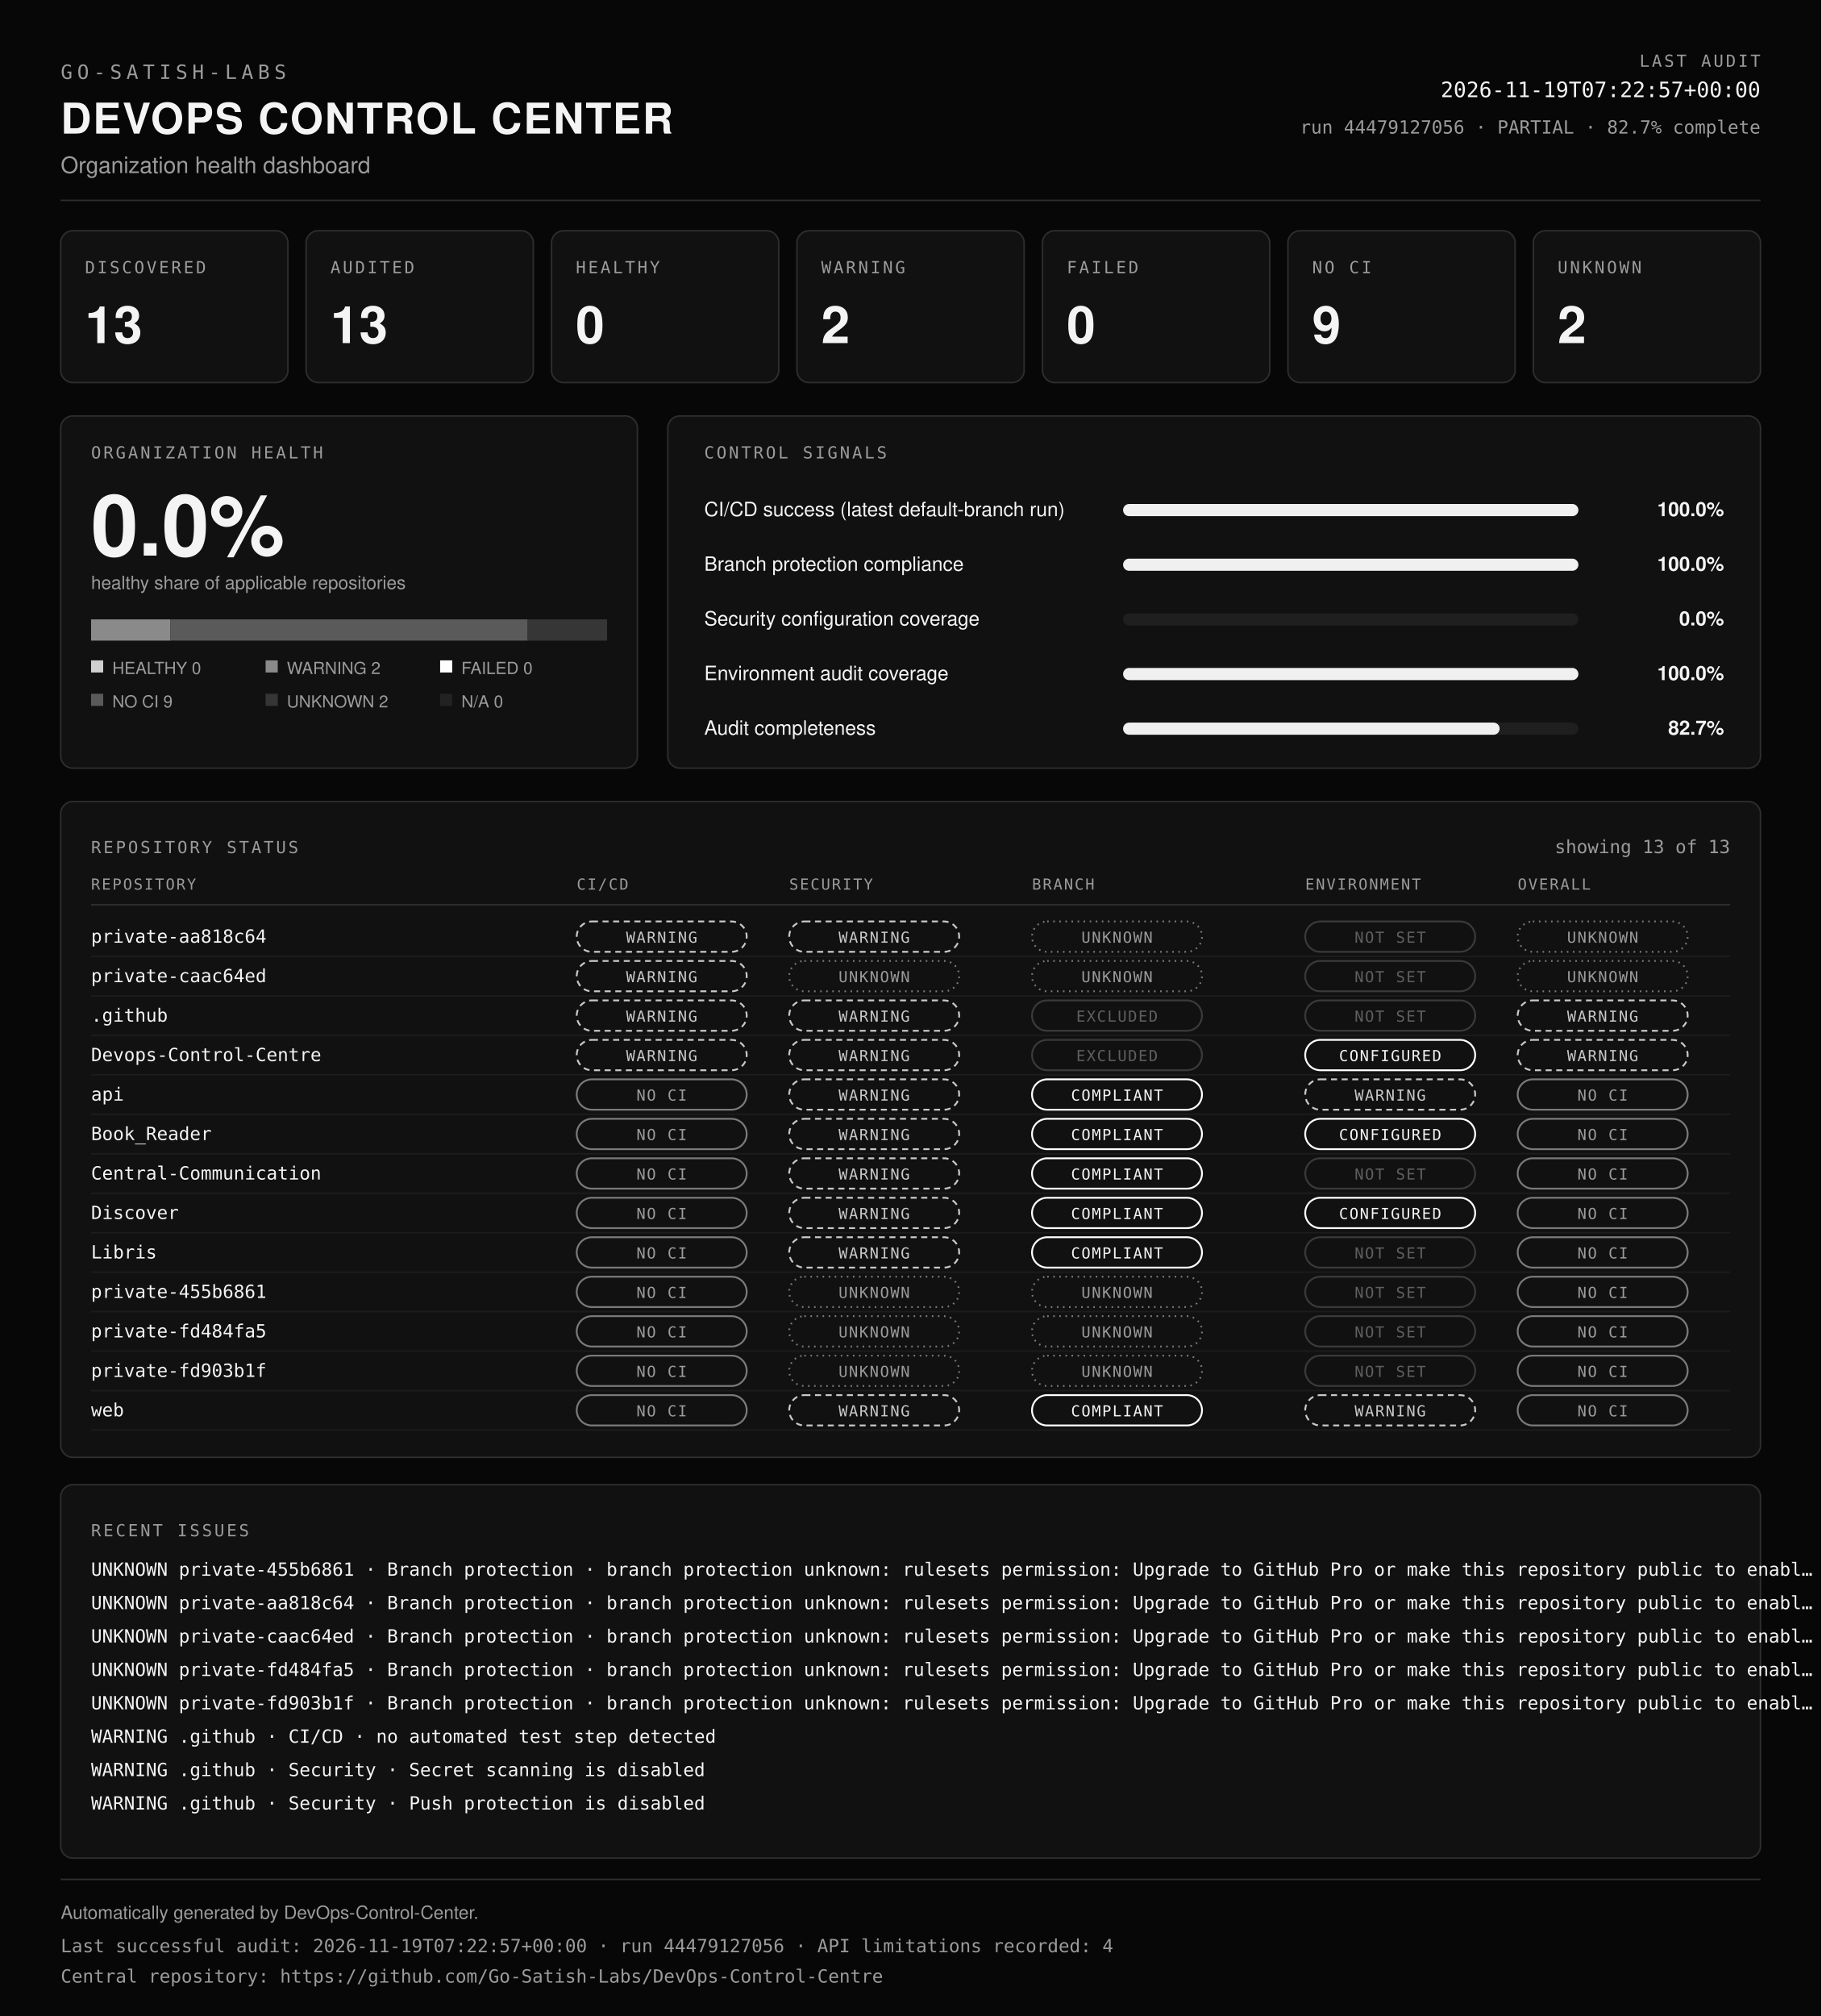
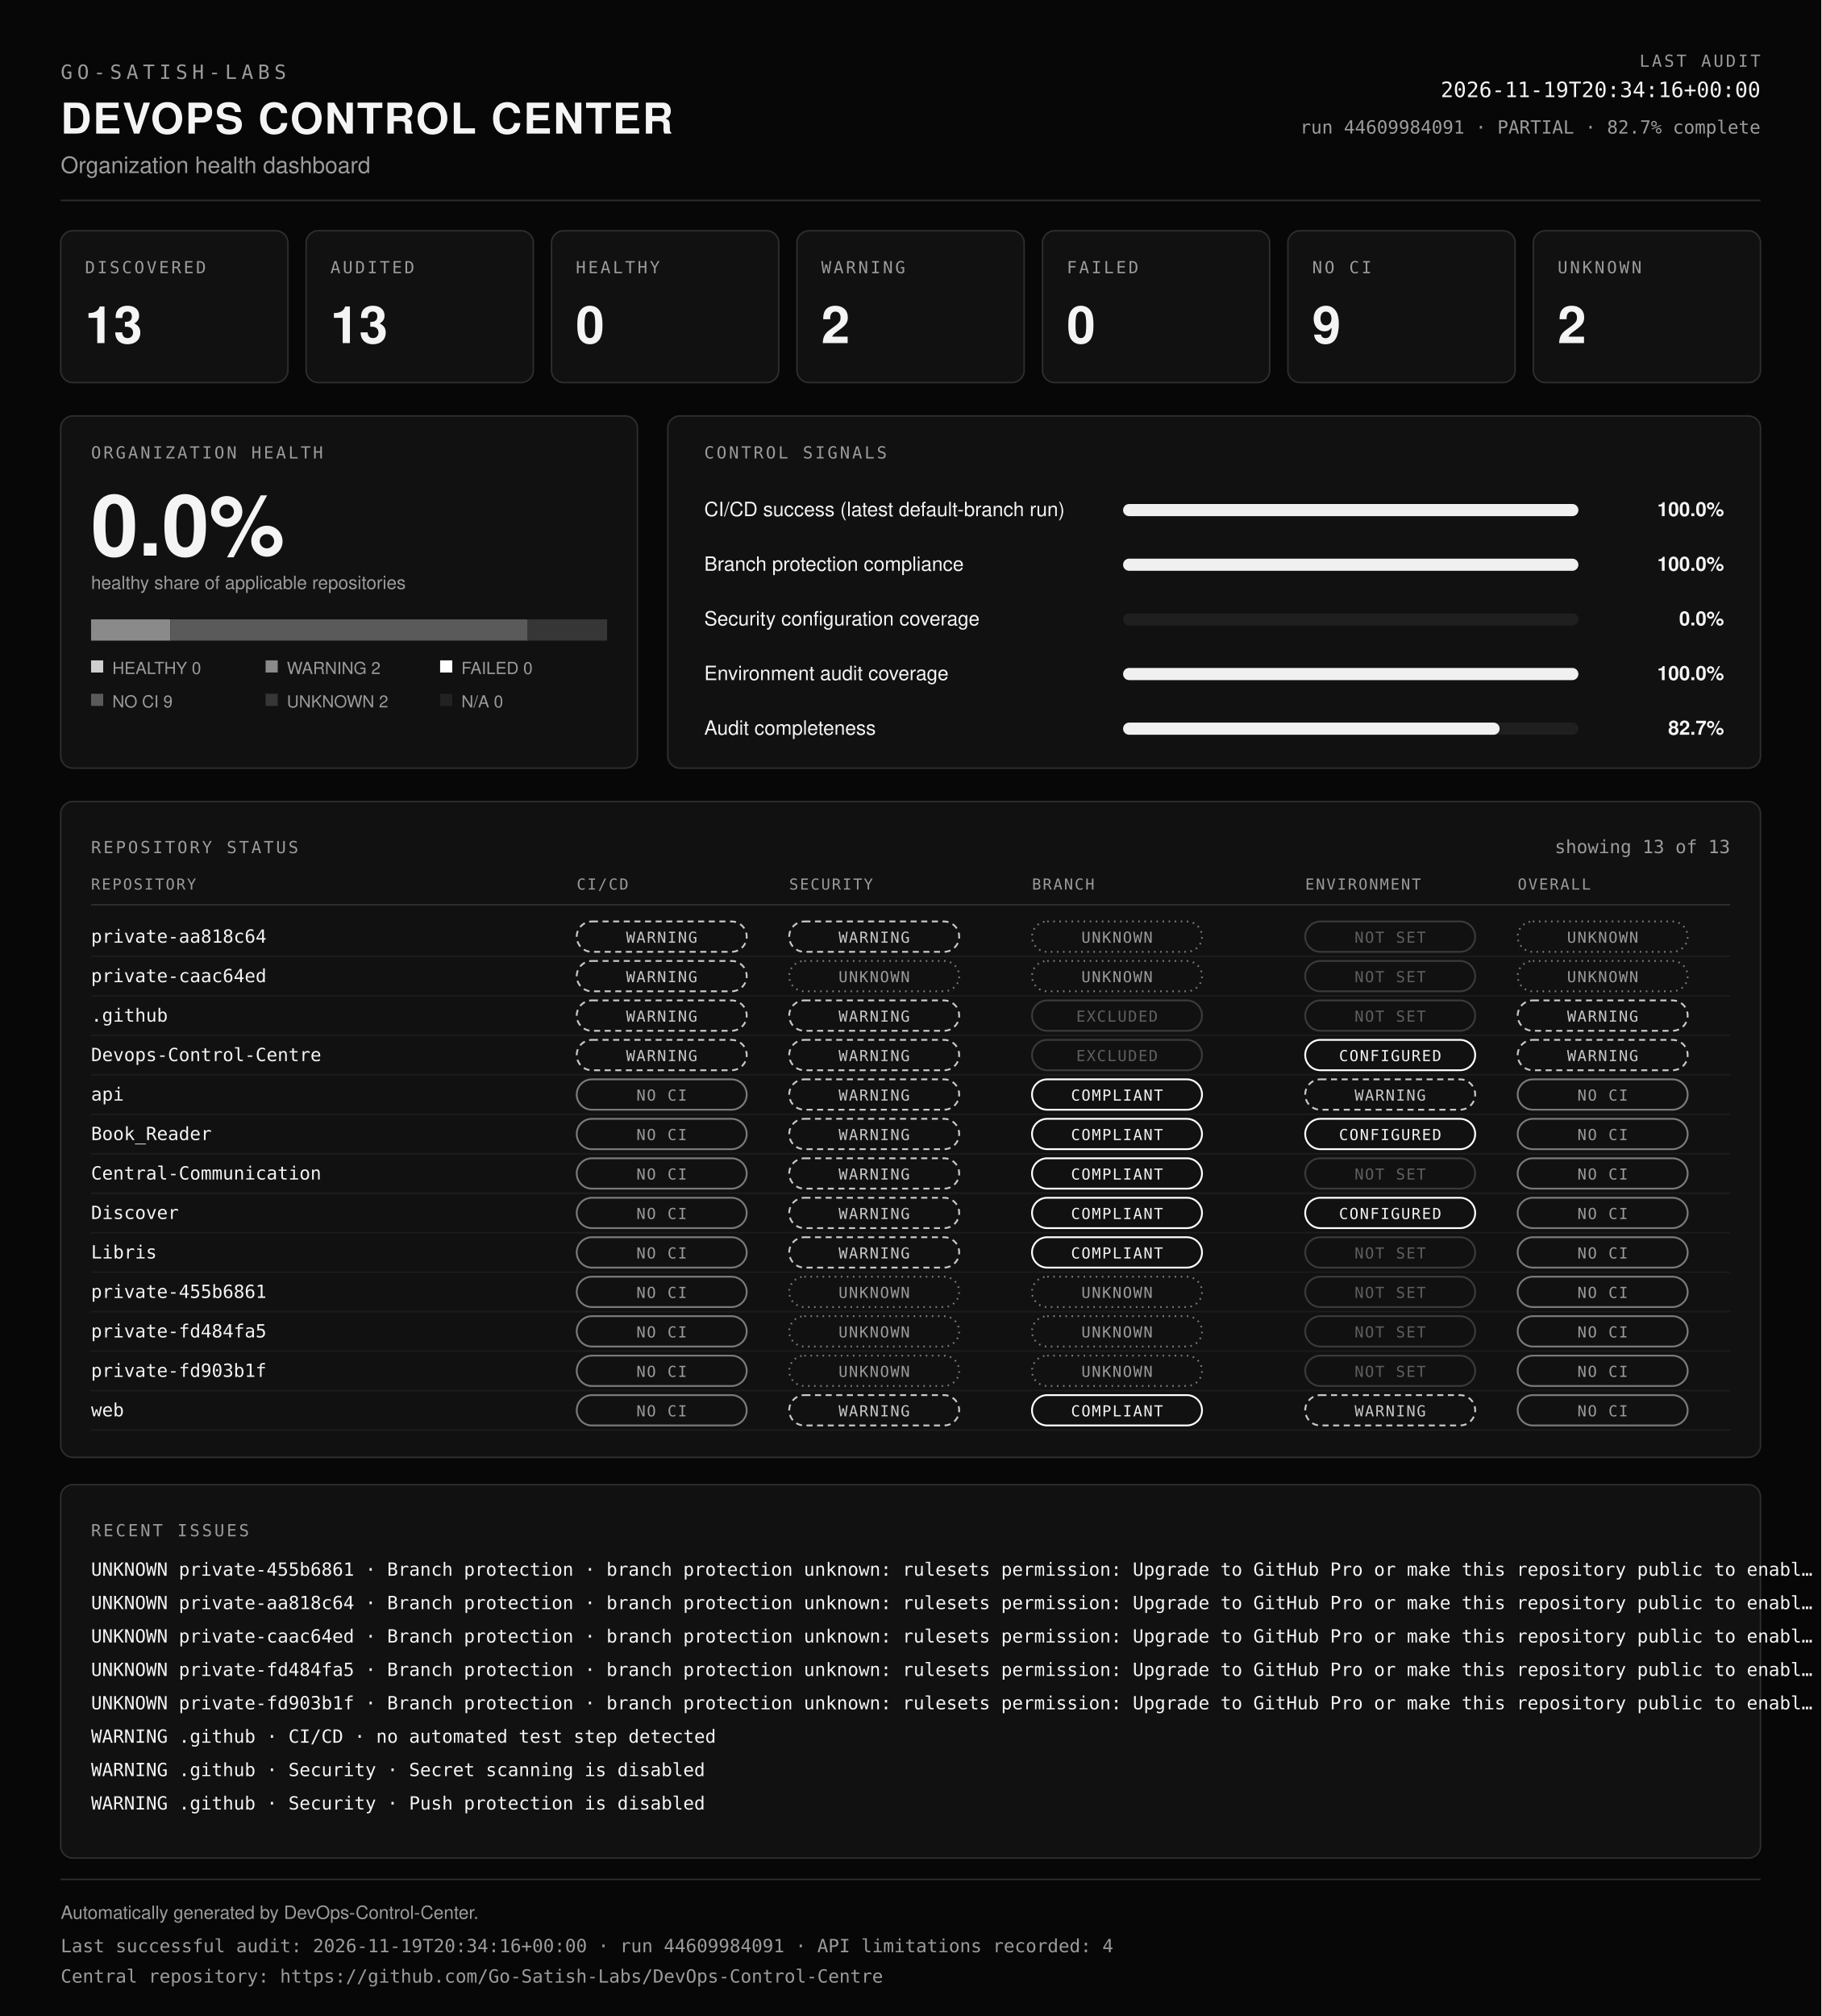
<svg xmlns="http://www.w3.org/2000/svg" viewBox="0 0 1200 1328" width="100%" role="img" aria-labelledby="dcc-title dcc-desc" preserveAspectRatio="xMidYMid meet">
  <rect x="0" y="0" width="1200" height="1328" fill="#070707" />
  <text x="40" y="52" font-family="ui-monospace, SFMono-Regular, Menlo, Consolas, monospace" font-size="13" font-weight="400" fill="#9b9b9b" text-anchor="start" letter-spacing="3">GO-SATISH-LABS</text>
  <text x="40" y="88" font-family="Helvetica, Arial, sans-serif" font-size="28" font-weight="700" fill="#f4f4f4" text-anchor="start" letter-spacing="1">DEVOPS CONTROL CENTER</text>
  <text x="40" y="114" font-family="Helvetica, Arial, sans-serif" font-size="15" font-weight="400" fill="#9b9b9b" text-anchor="start">Organization health dashboard</text>
  <text x="1160" y="44" font-family="ui-monospace, SFMono-Regular, Menlo, Consolas, monospace" font-size="11" font-weight="400" fill="#9b9b9b" text-anchor="end" letter-spacing="1.5">LAST AUDIT</text>
-   <text x="1160" y="64" font-family="ui-monospace, SFMono-Regular, Menlo, Consolas, monospace" font-size="14" font-weight="400" fill="#f4f4f4" text-anchor="end">2026-11-19T07:22:57+00:00</text>
-   <text x="1160" y="88" font-family="ui-monospace, SFMono-Regular, Menlo, Consolas, monospace" font-size="12" font-weight="400" fill="#9b9b9b" text-anchor="end">run 44479127056 · PARTIAL · 82.7% complete</text>
+   <text x="1160" y="64" font-family="ui-monospace, SFMono-Regular, Menlo, Consolas, monospace" font-size="14" font-weight="400" fill="#f4f4f4" text-anchor="end">2026-11-19T20:34:16+00:00</text>
+   <text x="1160" y="88" font-family="ui-monospace, SFMono-Regular, Menlo, Consolas, monospace" font-size="12" font-weight="400" fill="#9b9b9b" text-anchor="end">run 44609984091 · PARTIAL · 82.7% complete</text>
  <line x1="40" y1="132" x2="1160" y2="132" stroke="#2e2e2e" />
  <rect x="40" y="152" width="149.7" height="100" rx="8" fill="#111111" stroke="#2e2e2e" />
  <text x="56" y="180" font-family="ui-monospace, SFMono-Regular, Menlo, Consolas, monospace" font-size="11" font-weight="400" fill="#9b9b9b" text-anchor="start" letter-spacing="1.5">DISCOVERED</text>
  <text x="56" y="226" font-family="Helvetica, Arial, sans-serif" font-size="34" font-weight="700" fill="#f4f4f4" text-anchor="start">13</text>
  <rect x="201.7" y="152" width="149.7" height="100" rx="8" fill="#111111" stroke="#2e2e2e" />
  <text x="217.7" y="180" font-family="ui-monospace, SFMono-Regular, Menlo, Consolas, monospace" font-size="11" font-weight="400" fill="#9b9b9b" text-anchor="start" letter-spacing="1.5">AUDITED</text>
  <text x="217.7" y="226" font-family="Helvetica, Arial, sans-serif" font-size="34" font-weight="700" fill="#f4f4f4" text-anchor="start">13</text>
  <rect x="363.4" y="152" width="149.7" height="100" rx="8" fill="#111111" stroke="#2e2e2e" />
  <text x="379.4" y="180" font-family="ui-monospace, SFMono-Regular, Menlo, Consolas, monospace" font-size="11" font-weight="400" fill="#9b9b9b" text-anchor="start" letter-spacing="1.5">HEALTHY</text>
  <text x="379.4" y="226" font-family="Helvetica, Arial, sans-serif" font-size="34" font-weight="700" fill="#f4f4f4" text-anchor="start">0</text>
  <rect x="525.1" y="152" width="149.7" height="100" rx="8" fill="#111111" stroke="#2e2e2e" />
  <text x="541.1" y="180" font-family="ui-monospace, SFMono-Regular, Menlo, Consolas, monospace" font-size="11" font-weight="400" fill="#9b9b9b" text-anchor="start" letter-spacing="1.5">WARNING</text>
  <text x="541.1" y="226" font-family="Helvetica, Arial, sans-serif" font-size="34" font-weight="700" fill="#f4f4f4" text-anchor="start">2</text>
  <rect x="686.9" y="152" width="149.7" height="100" rx="8" fill="#111111" stroke="#2e2e2e" />
  <text x="702.9" y="180" font-family="ui-monospace, SFMono-Regular, Menlo, Consolas, monospace" font-size="11" font-weight="400" fill="#9b9b9b" text-anchor="start" letter-spacing="1.5">FAILED</text>
  <text x="702.9" y="226" font-family="Helvetica, Arial, sans-serif" font-size="34" font-weight="700" fill="#f4f4f4" text-anchor="start">0</text>
  <rect x="848.6" y="152" width="149.7" height="100" rx="8" fill="#111111" stroke="#2e2e2e" />
  <text x="864.6" y="180" font-family="ui-monospace, SFMono-Regular, Menlo, Consolas, monospace" font-size="11" font-weight="400" fill="#9b9b9b" text-anchor="start" letter-spacing="1.5">NO CI</text>
  <text x="864.6" y="226" font-family="Helvetica, Arial, sans-serif" font-size="34" font-weight="700" fill="#f4f4f4" text-anchor="start">9</text>
  <rect x="1010.3" y="152" width="149.7" height="100" rx="8" fill="#111111" stroke="#2e2e2e" />
  <text x="1026.3" y="180" font-family="ui-monospace, SFMono-Regular, Menlo, Consolas, monospace" font-size="11" font-weight="400" fill="#9b9b9b" text-anchor="start" letter-spacing="1.5">UNKNOWN</text>
  <text x="1026.3" y="226" font-family="Helvetica, Arial, sans-serif" font-size="34" font-weight="700" fill="#f4f4f4" text-anchor="start">2</text>
  <rect x="40" y="274" width="380" height="232" rx="8" fill="#111111" stroke="#2e2e2e" />
  <text x="60" y="302" font-family="ui-monospace, SFMono-Regular, Menlo, Consolas, monospace" font-size="11" font-weight="400" fill="#9b9b9b" text-anchor="start" letter-spacing="1.5">ORGANIZATION HEALTH</text>
  <text x="60" y="366" font-family="Helvetica, Arial, sans-serif" font-size="56" font-weight="700" fill="#f4f4f4" text-anchor="start">0.0%</text>
  <text x="60" y="388" font-family="Helvetica, Arial, sans-serif" font-size="12" font-weight="400" fill="#9b9b9b" text-anchor="start">healthy share of applicable repositories</text>
  <rect x="60" y="408" width="52.3" height="14" fill="#8a8a8a" />
  <rect x="112.3" y="408" width="235.4" height="14" fill="#5a5a5a" />
  <rect x="347.7" y="408" width="52.3" height="14" fill="#363636" />
  <rect x="60" y="435" width="8" height="8" fill="#cfcfcf" />
  <text x="74" y="444" font-family="Helvetica, Arial, sans-serif" font-size="11" font-weight="400" fill="#9b9b9b" text-anchor="start">HEALTHY 0</text>
  <rect x="175" y="435" width="8" height="8" fill="#8a8a8a" />
  <text x="189" y="444" font-family="Helvetica, Arial, sans-serif" font-size="11" font-weight="400" fill="#9b9b9b" text-anchor="start">WARNING 2</text>
  <rect x="290" y="435" width="8" height="8" fill="#ffffff" />
  <text x="304" y="444" font-family="Helvetica, Arial, sans-serif" font-size="11" font-weight="400" fill="#9b9b9b" text-anchor="start">FAILED 0</text>
  <rect x="60" y="457" width="8" height="8" fill="#5a5a5a" />
  <text x="74" y="466" font-family="Helvetica, Arial, sans-serif" font-size="11" font-weight="400" fill="#9b9b9b" text-anchor="start">NO CI 9</text>
  <rect x="175" y="457" width="8" height="8" fill="#363636" />
  <text x="189" y="466" font-family="Helvetica, Arial, sans-serif" font-size="11" font-weight="400" fill="#9b9b9b" text-anchor="start">UNKNOWN 2</text>
  <rect x="290" y="457" width="8" height="8" fill="#222222" />
  <text x="304" y="466" font-family="Helvetica, Arial, sans-serif" font-size="11" font-weight="400" fill="#9b9b9b" text-anchor="start">N/A 0</text>
  <rect x="440" y="274" width="720" height="232" rx="8" fill="#111111" stroke="#2e2e2e" />
  <text x="464" y="302" font-family="ui-monospace, SFMono-Regular, Menlo, Consolas, monospace" font-size="11" font-weight="400" fill="#9b9b9b" text-anchor="start" letter-spacing="1.5">CONTROL SIGNALS</text>
  <text x="464" y="340" font-family="Helvetica, Arial, sans-serif" font-size="13" font-weight="400" fill="#f4f4f4" text-anchor="start">CI/CD success (latest default-branch run)</text>
  <rect x="740" y="332" width="300" height="8" rx="4" fill="#1f1f1f" />
  <rect x="740" y="332" width="300" height="8" rx="4" fill="#f0f0f0" />
  <text x="1136" y="340" font-family="Helvetica, Arial, sans-serif" font-size="13" font-weight="600" fill="#f4f4f4" text-anchor="end">100.0%</text>
  <text x="464" y="376" font-family="Helvetica, Arial, sans-serif" font-size="13" font-weight="400" fill="#f4f4f4" text-anchor="start">Branch protection compliance</text>
  <rect x="740" y="368" width="300" height="8" rx="4" fill="#1f1f1f" />
  <rect x="740" y="368" width="300" height="8" rx="4" fill="#f0f0f0" />
  <text x="1136" y="376" font-family="Helvetica, Arial, sans-serif" font-size="13" font-weight="600" fill="#f4f4f4" text-anchor="end">100.0%</text>
  <text x="464" y="412" font-family="Helvetica, Arial, sans-serif" font-size="13" font-weight="400" fill="#f4f4f4" text-anchor="start">Security configuration coverage</text>
  <rect x="740" y="404" width="300" height="8" rx="4" fill="#1f1f1f" />
  <rect x="740" y="404" width="0" height="8" rx="4" fill="#f0f0f0" />
  <text x="1136" y="412" font-family="Helvetica, Arial, sans-serif" font-size="13" font-weight="600" fill="#f4f4f4" text-anchor="end">0.0%</text>
  <text x="464" y="448" font-family="Helvetica, Arial, sans-serif" font-size="13" font-weight="400" fill="#f4f4f4" text-anchor="start">Environment audit coverage</text>
  <rect x="740" y="440" width="300" height="8" rx="4" fill="#1f1f1f" />
  <rect x="740" y="440" width="300" height="8" rx="4" fill="#f0f0f0" />
  <text x="1136" y="448" font-family="Helvetica, Arial, sans-serif" font-size="13" font-weight="600" fill="#f4f4f4" text-anchor="end">100.0%</text>
  <text x="464" y="484" font-family="Helvetica, Arial, sans-serif" font-size="13" font-weight="400" fill="#f4f4f4" text-anchor="start">Audit completeness</text>
  <rect x="740" y="476" width="300" height="8" rx="4" fill="#1f1f1f" />
  <rect x="740" y="476" width="248.1" height="8" rx="4" fill="#f0f0f0" />
  <text x="1136" y="484" font-family="Helvetica, Arial, sans-serif" font-size="13" font-weight="600" fill="#f4f4f4" text-anchor="end">82.7%</text>
  <rect x="40" y="528" width="1120" height="432" rx="8" fill="#111111" stroke="#2e2e2e" />
  <text x="60" y="562" font-family="ui-monospace, SFMono-Regular, Menlo, Consolas, monospace" font-size="11" font-weight="400" fill="#9b9b9b" text-anchor="start" letter-spacing="1.5">REPOSITORY STATUS</text>
  <text x="1140" y="562" font-family="ui-monospace, SFMono-Regular, Menlo, Consolas, monospace" font-size="12" font-weight="400" fill="#9b9b9b" text-anchor="end">showing 13 of 13</text>
  <text x="60" y="586" font-family="ui-monospace, SFMono-Regular, Menlo, Consolas, monospace" font-size="10" font-weight="400" fill="#9b9b9b" text-anchor="start" letter-spacing="1">REPOSITORY</text>
  <text x="380" y="586" font-family="ui-monospace, SFMono-Regular, Menlo, Consolas, monospace" font-size="10" font-weight="400" fill="#9b9b9b" text-anchor="start" letter-spacing="1">CI/CD</text>
  <text x="520" y="586" font-family="ui-monospace, SFMono-Regular, Menlo, Consolas, monospace" font-size="10" font-weight="400" fill="#9b9b9b" text-anchor="start" letter-spacing="1">SECURITY</text>
  <text x="680" y="586" font-family="ui-monospace, SFMono-Regular, Menlo, Consolas, monospace" font-size="10" font-weight="400" fill="#9b9b9b" text-anchor="start" letter-spacing="1">BRANCH</text>
  <text x="860" y="586" font-family="ui-monospace, SFMono-Regular, Menlo, Consolas, monospace" font-size="10" font-weight="400" fill="#9b9b9b" text-anchor="start" letter-spacing="1">ENVIRONMENT</text>
  <text x="1000" y="586" font-family="ui-monospace, SFMono-Regular, Menlo, Consolas, monospace" font-size="10" font-weight="400" fill="#9b9b9b" text-anchor="start" letter-spacing="1">OVERALL</text>
  <line x1="60" y1="596" x2="1140" y2="596" stroke="#2e2e2e" />
  <text x="60" y="621" font-family="ui-monospace, SFMono-Regular, Menlo, Consolas, monospace" font-size="12" font-weight="400" fill="#f4f4f4" text-anchor="start">private-aa818c64</text>
  <rect x="380" y="607" width="112" height="20" rx="10" fill="none" stroke="#c8c8c8" stroke-width="1.2" stroke-dasharray="4 3" />
  <text x="436" y="621" font-family="ui-monospace, SFMono-Regular, Menlo, Consolas, monospace" font-size="10" letter-spacing="0.8" text-anchor="middle" fill="#c8c8c8">WARNING</text>
  <rect x="520" y="607" width="112" height="20" rx="10" fill="none" stroke="#c8c8c8" stroke-width="1.2" stroke-dasharray="4 3" />
  <text x="576" y="621" font-family="ui-monospace, SFMono-Regular, Menlo, Consolas, monospace" font-size="10" letter-spacing="0.8" text-anchor="middle" fill="#c8c8c8">WARNING</text>
  <rect x="680" y="607" width="112" height="20" rx="10" fill="none" stroke="#7a7a7a" stroke-width="1.2" stroke-dasharray="1 3" />
  <text x="736" y="621" font-family="ui-monospace, SFMono-Regular, Menlo, Consolas, monospace" font-size="10" letter-spacing="0.8" text-anchor="middle" fill="#9b9b9b">UNKNOWN</text>
  <rect x="860" y="607" width="112" height="20" rx="10" fill="none" stroke="#3a3a3a" stroke-width="1.2" />
  <text x="916" y="621" font-family="ui-monospace, SFMono-Regular, Menlo, Consolas, monospace" font-size="10" letter-spacing="0.8" text-anchor="middle" fill="#5f5f5f">NOT SET</text>
  <rect x="1000" y="607" width="112" height="20" rx="10" fill="none" stroke="#7a7a7a" stroke-width="1.2" stroke-dasharray="1 3" />
  <text x="1056" y="621" font-family="ui-monospace, SFMono-Regular, Menlo, Consolas, monospace" font-size="10" letter-spacing="0.8" text-anchor="middle" fill="#9b9b9b">UNKNOWN</text>
  <line x1="60" y1="630" x2="1140" y2="630" stroke="#1c1c1c" />
  <text x="60" y="647" font-family="ui-monospace, SFMono-Regular, Menlo, Consolas, monospace" font-size="12" font-weight="400" fill="#f4f4f4" text-anchor="start">private-caac64ed</text>
  <rect x="380" y="633" width="112" height="20" rx="10" fill="none" stroke="#c8c8c8" stroke-width="1.2" stroke-dasharray="4 3" />
  <text x="436" y="647" font-family="ui-monospace, SFMono-Regular, Menlo, Consolas, monospace" font-size="10" letter-spacing="0.8" text-anchor="middle" fill="#c8c8c8">WARNING</text>
  <rect x="520" y="633" width="112" height="20" rx="10" fill="none" stroke="#7a7a7a" stroke-width="1.2" stroke-dasharray="1 3" />
  <text x="576" y="647" font-family="ui-monospace, SFMono-Regular, Menlo, Consolas, monospace" font-size="10" letter-spacing="0.8" text-anchor="middle" fill="#9b9b9b">UNKNOWN</text>
  <rect x="680" y="633" width="112" height="20" rx="10" fill="none" stroke="#7a7a7a" stroke-width="1.2" stroke-dasharray="1 3" />
  <text x="736" y="647" font-family="ui-monospace, SFMono-Regular, Menlo, Consolas, monospace" font-size="10" letter-spacing="0.8" text-anchor="middle" fill="#9b9b9b">UNKNOWN</text>
  <rect x="860" y="633" width="112" height="20" rx="10" fill="none" stroke="#3a3a3a" stroke-width="1.2" />
  <text x="916" y="647" font-family="ui-monospace, SFMono-Regular, Menlo, Consolas, monospace" font-size="10" letter-spacing="0.8" text-anchor="middle" fill="#5f5f5f">NOT SET</text>
  <rect x="1000" y="633" width="112" height="20" rx="10" fill="none" stroke="#7a7a7a" stroke-width="1.2" stroke-dasharray="1 3" />
  <text x="1056" y="647" font-family="ui-monospace, SFMono-Regular, Menlo, Consolas, monospace" font-size="10" letter-spacing="0.8" text-anchor="middle" fill="#9b9b9b">UNKNOWN</text>
  <line x1="60" y1="656" x2="1140" y2="656" stroke="#1c1c1c" />
  <text x="60" y="673" font-family="ui-monospace, SFMono-Regular, Menlo, Consolas, monospace" font-size="12" font-weight="400" fill="#f4f4f4" text-anchor="start">.github</text>
  <rect x="380" y="659" width="112" height="20" rx="10" fill="none" stroke="#c8c8c8" stroke-width="1.2" stroke-dasharray="4 3" />
  <text x="436" y="673" font-family="ui-monospace, SFMono-Regular, Menlo, Consolas, monospace" font-size="10" letter-spacing="0.8" text-anchor="middle" fill="#c8c8c8">WARNING</text>
  <rect x="520" y="659" width="112" height="20" rx="10" fill="none" stroke="#c8c8c8" stroke-width="1.2" stroke-dasharray="4 3" />
  <text x="576" y="673" font-family="ui-monospace, SFMono-Regular, Menlo, Consolas, monospace" font-size="10" letter-spacing="0.8" text-anchor="middle" fill="#c8c8c8">WARNING</text>
  <rect x="680" y="659" width="112" height="20" rx="10" fill="none" stroke="#3a3a3a" stroke-width="1.2" />
  <text x="736" y="673" font-family="ui-monospace, SFMono-Regular, Menlo, Consolas, monospace" font-size="10" letter-spacing="0.8" text-anchor="middle" fill="#5f5f5f">EXCLUDED</text>
  <rect x="860" y="659" width="112" height="20" rx="10" fill="none" stroke="#3a3a3a" stroke-width="1.2" />
  <text x="916" y="673" font-family="ui-monospace, SFMono-Regular, Menlo, Consolas, monospace" font-size="10" letter-spacing="0.8" text-anchor="middle" fill="#5f5f5f">NOT SET</text>
  <rect x="1000" y="659" width="112" height="20" rx="10" fill="none" stroke="#c8c8c8" stroke-width="1.2" stroke-dasharray="4 3" />
  <text x="1056" y="673" font-family="ui-monospace, SFMono-Regular, Menlo, Consolas, monospace" font-size="10" letter-spacing="0.8" text-anchor="middle" fill="#c8c8c8">WARNING</text>
  <line x1="60" y1="682" x2="1140" y2="682" stroke="#1c1c1c" />
  <text x="60" y="699" font-family="ui-monospace, SFMono-Regular, Menlo, Consolas, monospace" font-size="12" font-weight="400" fill="#f4f4f4" text-anchor="start">Devops-Control-Centre</text>
  <rect x="380" y="685" width="112" height="20" rx="10" fill="none" stroke="#c8c8c8" stroke-width="1.2" stroke-dasharray="4 3" />
  <text x="436" y="699" font-family="ui-monospace, SFMono-Regular, Menlo, Consolas, monospace" font-size="10" letter-spacing="0.8" text-anchor="middle" fill="#c8c8c8">WARNING</text>
  <rect x="520" y="685" width="112" height="20" rx="10" fill="none" stroke="#c8c8c8" stroke-width="1.2" stroke-dasharray="4 3" />
  <text x="576" y="699" font-family="ui-monospace, SFMono-Regular, Menlo, Consolas, monospace" font-size="10" letter-spacing="0.8" text-anchor="middle" fill="#c8c8c8">WARNING</text>
  <rect x="680" y="685" width="112" height="20" rx="10" fill="none" stroke="#3a3a3a" stroke-width="1.2" />
  <text x="736" y="699" font-family="ui-monospace, SFMono-Regular, Menlo, Consolas, monospace" font-size="10" letter-spacing="0.8" text-anchor="middle" fill="#5f5f5f">EXCLUDED</text>
  <rect x="860" y="685" width="112" height="20" rx="10" fill="none" stroke="#ffffff" stroke-width="1.2" />
  <text x="916" y="699" font-family="ui-monospace, SFMono-Regular, Menlo, Consolas, monospace" font-size="10" letter-spacing="0.8" text-anchor="middle" fill="#f4f4f4">CONFIGURED</text>
  <rect x="1000" y="685" width="112" height="20" rx="10" fill="none" stroke="#c8c8c8" stroke-width="1.2" stroke-dasharray="4 3" />
  <text x="1056" y="699" font-family="ui-monospace, SFMono-Regular, Menlo, Consolas, monospace" font-size="10" letter-spacing="0.8" text-anchor="middle" fill="#c8c8c8">WARNING</text>
  <line x1="60" y1="708" x2="1140" y2="708" stroke="#1c1c1c" />
  <text x="60" y="725" font-family="ui-monospace, SFMono-Regular, Menlo, Consolas, monospace" font-size="12" font-weight="400" fill="#f4f4f4" text-anchor="start">api</text>
  <rect x="380" y="711" width="112" height="20" rx="10" fill="none" stroke="#7a7a7a" stroke-width="1.2" />
  <text x="436" y="725" font-family="ui-monospace, SFMono-Regular, Menlo, Consolas, monospace" font-size="10" letter-spacing="0.8" text-anchor="middle" fill="#9b9b9b">NO CI</text>
  <rect x="520" y="711" width="112" height="20" rx="10" fill="none" stroke="#c8c8c8" stroke-width="1.2" stroke-dasharray="4 3" />
  <text x="576" y="725" font-family="ui-monospace, SFMono-Regular, Menlo, Consolas, monospace" font-size="10" letter-spacing="0.8" text-anchor="middle" fill="#c8c8c8">WARNING</text>
  <rect x="680" y="711" width="112" height="20" rx="10" fill="none" stroke="#ffffff" stroke-width="1.2" />
  <text x="736" y="725" font-family="ui-monospace, SFMono-Regular, Menlo, Consolas, monospace" font-size="10" letter-spacing="0.8" text-anchor="middle" fill="#f4f4f4">COMPLIANT</text>
  <rect x="860" y="711" width="112" height="20" rx="10" fill="none" stroke="#c8c8c8" stroke-width="1.2" stroke-dasharray="4 3" />
  <text x="916" y="725" font-family="ui-monospace, SFMono-Regular, Menlo, Consolas, monospace" font-size="10" letter-spacing="0.8" text-anchor="middle" fill="#c8c8c8">WARNING</text>
  <rect x="1000" y="711" width="112" height="20" rx="10" fill="none" stroke="#7a7a7a" stroke-width="1.2" />
  <text x="1056" y="725" font-family="ui-monospace, SFMono-Regular, Menlo, Consolas, monospace" font-size="10" letter-spacing="0.8" text-anchor="middle" fill="#9b9b9b">NO CI</text>
  <line x1="60" y1="734" x2="1140" y2="734" stroke="#1c1c1c" />
  <text x="60" y="751" font-family="ui-monospace, SFMono-Regular, Menlo, Consolas, monospace" font-size="12" font-weight="400" fill="#f4f4f4" text-anchor="start">Book_Reader</text>
  <rect x="380" y="737" width="112" height="20" rx="10" fill="none" stroke="#7a7a7a" stroke-width="1.2" />
  <text x="436" y="751" font-family="ui-monospace, SFMono-Regular, Menlo, Consolas, monospace" font-size="10" letter-spacing="0.8" text-anchor="middle" fill="#9b9b9b">NO CI</text>
  <rect x="520" y="737" width="112" height="20" rx="10" fill="none" stroke="#c8c8c8" stroke-width="1.2" stroke-dasharray="4 3" />
  <text x="576" y="751" font-family="ui-monospace, SFMono-Regular, Menlo, Consolas, monospace" font-size="10" letter-spacing="0.8" text-anchor="middle" fill="#c8c8c8">WARNING</text>
  <rect x="680" y="737" width="112" height="20" rx="10" fill="none" stroke="#ffffff" stroke-width="1.2" />
  <text x="736" y="751" font-family="ui-monospace, SFMono-Regular, Menlo, Consolas, monospace" font-size="10" letter-spacing="0.8" text-anchor="middle" fill="#f4f4f4">COMPLIANT</text>
  <rect x="860" y="737" width="112" height="20" rx="10" fill="none" stroke="#ffffff" stroke-width="1.2" />
  <text x="916" y="751" font-family="ui-monospace, SFMono-Regular, Menlo, Consolas, monospace" font-size="10" letter-spacing="0.8" text-anchor="middle" fill="#f4f4f4">CONFIGURED</text>
  <rect x="1000" y="737" width="112" height="20" rx="10" fill="none" stroke="#7a7a7a" stroke-width="1.2" />
  <text x="1056" y="751" font-family="ui-monospace, SFMono-Regular, Menlo, Consolas, monospace" font-size="10" letter-spacing="0.8" text-anchor="middle" fill="#9b9b9b">NO CI</text>
  <line x1="60" y1="760" x2="1140" y2="760" stroke="#1c1c1c" />
  <text x="60" y="777" font-family="ui-monospace, SFMono-Regular, Menlo, Consolas, monospace" font-size="12" font-weight="400" fill="#f4f4f4" text-anchor="start">Central-Communication</text>
  <rect x="380" y="763" width="112" height="20" rx="10" fill="none" stroke="#7a7a7a" stroke-width="1.2" />
  <text x="436" y="777" font-family="ui-monospace, SFMono-Regular, Menlo, Consolas, monospace" font-size="10" letter-spacing="0.8" text-anchor="middle" fill="#9b9b9b">NO CI</text>
  <rect x="520" y="763" width="112" height="20" rx="10" fill="none" stroke="#c8c8c8" stroke-width="1.2" stroke-dasharray="4 3" />
  <text x="576" y="777" font-family="ui-monospace, SFMono-Regular, Menlo, Consolas, monospace" font-size="10" letter-spacing="0.8" text-anchor="middle" fill="#c8c8c8">WARNING</text>
  <rect x="680" y="763" width="112" height="20" rx="10" fill="none" stroke="#ffffff" stroke-width="1.2" />
  <text x="736" y="777" font-family="ui-monospace, SFMono-Regular, Menlo, Consolas, monospace" font-size="10" letter-spacing="0.8" text-anchor="middle" fill="#f4f4f4">COMPLIANT</text>
  <rect x="860" y="763" width="112" height="20" rx="10" fill="none" stroke="#3a3a3a" stroke-width="1.2" />
  <text x="916" y="777" font-family="ui-monospace, SFMono-Regular, Menlo, Consolas, monospace" font-size="10" letter-spacing="0.8" text-anchor="middle" fill="#5f5f5f">NOT SET</text>
  <rect x="1000" y="763" width="112" height="20" rx="10" fill="none" stroke="#7a7a7a" stroke-width="1.2" />
  <text x="1056" y="777" font-family="ui-monospace, SFMono-Regular, Menlo, Consolas, monospace" font-size="10" letter-spacing="0.8" text-anchor="middle" fill="#9b9b9b">NO CI</text>
  <line x1="60" y1="786" x2="1140" y2="786" stroke="#1c1c1c" />
  <text x="60" y="803" font-family="ui-monospace, SFMono-Regular, Menlo, Consolas, monospace" font-size="12" font-weight="400" fill="#f4f4f4" text-anchor="start">Discover</text>
  <rect x="380" y="789" width="112" height="20" rx="10" fill="none" stroke="#7a7a7a" stroke-width="1.2" />
  <text x="436" y="803" font-family="ui-monospace, SFMono-Regular, Menlo, Consolas, monospace" font-size="10" letter-spacing="0.8" text-anchor="middle" fill="#9b9b9b">NO CI</text>
  <rect x="520" y="789" width="112" height="20" rx="10" fill="none" stroke="#c8c8c8" stroke-width="1.2" stroke-dasharray="4 3" />
  <text x="576" y="803" font-family="ui-monospace, SFMono-Regular, Menlo, Consolas, monospace" font-size="10" letter-spacing="0.8" text-anchor="middle" fill="#c8c8c8">WARNING</text>
  <rect x="680" y="789" width="112" height="20" rx="10" fill="none" stroke="#ffffff" stroke-width="1.2" />
  <text x="736" y="803" font-family="ui-monospace, SFMono-Regular, Menlo, Consolas, monospace" font-size="10" letter-spacing="0.8" text-anchor="middle" fill="#f4f4f4">COMPLIANT</text>
  <rect x="860" y="789" width="112" height="20" rx="10" fill="none" stroke="#ffffff" stroke-width="1.2" />
  <text x="916" y="803" font-family="ui-monospace, SFMono-Regular, Menlo, Consolas, monospace" font-size="10" letter-spacing="0.8" text-anchor="middle" fill="#f4f4f4">CONFIGURED</text>
  <rect x="1000" y="789" width="112" height="20" rx="10" fill="none" stroke="#7a7a7a" stroke-width="1.2" />
  <text x="1056" y="803" font-family="ui-monospace, SFMono-Regular, Menlo, Consolas, monospace" font-size="10" letter-spacing="0.8" text-anchor="middle" fill="#9b9b9b">NO CI</text>
  <line x1="60" y1="812" x2="1140" y2="812" stroke="#1c1c1c" />
  <text x="60" y="829" font-family="ui-monospace, SFMono-Regular, Menlo, Consolas, monospace" font-size="12" font-weight="400" fill="#f4f4f4" text-anchor="start">Libris</text>
  <rect x="380" y="815" width="112" height="20" rx="10" fill="none" stroke="#7a7a7a" stroke-width="1.2" />
  <text x="436" y="829" font-family="ui-monospace, SFMono-Regular, Menlo, Consolas, monospace" font-size="10" letter-spacing="0.8" text-anchor="middle" fill="#9b9b9b">NO CI</text>
  <rect x="520" y="815" width="112" height="20" rx="10" fill="none" stroke="#c8c8c8" stroke-width="1.2" stroke-dasharray="4 3" />
  <text x="576" y="829" font-family="ui-monospace, SFMono-Regular, Menlo, Consolas, monospace" font-size="10" letter-spacing="0.8" text-anchor="middle" fill="#c8c8c8">WARNING</text>
  <rect x="680" y="815" width="112" height="20" rx="10" fill="none" stroke="#ffffff" stroke-width="1.2" />
  <text x="736" y="829" font-family="ui-monospace, SFMono-Regular, Menlo, Consolas, monospace" font-size="10" letter-spacing="0.8" text-anchor="middle" fill="#f4f4f4">COMPLIANT</text>
  <rect x="860" y="815" width="112" height="20" rx="10" fill="none" stroke="#3a3a3a" stroke-width="1.2" />
  <text x="916" y="829" font-family="ui-monospace, SFMono-Regular, Menlo, Consolas, monospace" font-size="10" letter-spacing="0.8" text-anchor="middle" fill="#5f5f5f">NOT SET</text>
  <rect x="1000" y="815" width="112" height="20" rx="10" fill="none" stroke="#7a7a7a" stroke-width="1.2" />
  <text x="1056" y="829" font-family="ui-monospace, SFMono-Regular, Menlo, Consolas, monospace" font-size="10" letter-spacing="0.8" text-anchor="middle" fill="#9b9b9b">NO CI</text>
  <line x1="60" y1="838" x2="1140" y2="838" stroke="#1c1c1c" />
  <text x="60" y="855" font-family="ui-monospace, SFMono-Regular, Menlo, Consolas, monospace" font-size="12" font-weight="400" fill="#f4f4f4" text-anchor="start">private-455b6861</text>
  <rect x="380" y="841" width="112" height="20" rx="10" fill="none" stroke="#7a7a7a" stroke-width="1.2" />
  <text x="436" y="855" font-family="ui-monospace, SFMono-Regular, Menlo, Consolas, monospace" font-size="10" letter-spacing="0.8" text-anchor="middle" fill="#9b9b9b">NO CI</text>
  <rect x="520" y="841" width="112" height="20" rx="10" fill="none" stroke="#7a7a7a" stroke-width="1.2" stroke-dasharray="1 3" />
  <text x="576" y="855" font-family="ui-monospace, SFMono-Regular, Menlo, Consolas, monospace" font-size="10" letter-spacing="0.8" text-anchor="middle" fill="#9b9b9b">UNKNOWN</text>
  <rect x="680" y="841" width="112" height="20" rx="10" fill="none" stroke="#7a7a7a" stroke-width="1.2" stroke-dasharray="1 3" />
  <text x="736" y="855" font-family="ui-monospace, SFMono-Regular, Menlo, Consolas, monospace" font-size="10" letter-spacing="0.8" text-anchor="middle" fill="#9b9b9b">UNKNOWN</text>
  <rect x="860" y="841" width="112" height="20" rx="10" fill="none" stroke="#3a3a3a" stroke-width="1.2" />
  <text x="916" y="855" font-family="ui-monospace, SFMono-Regular, Menlo, Consolas, monospace" font-size="10" letter-spacing="0.8" text-anchor="middle" fill="#5f5f5f">NOT SET</text>
  <rect x="1000" y="841" width="112" height="20" rx="10" fill="none" stroke="#7a7a7a" stroke-width="1.2" />
  <text x="1056" y="855" font-family="ui-monospace, SFMono-Regular, Menlo, Consolas, monospace" font-size="10" letter-spacing="0.8" text-anchor="middle" fill="#9b9b9b">NO CI</text>
  <line x1="60" y1="864" x2="1140" y2="864" stroke="#1c1c1c" />
  <text x="60" y="881" font-family="ui-monospace, SFMono-Regular, Menlo, Consolas, monospace" font-size="12" font-weight="400" fill="#f4f4f4" text-anchor="start">private-fd484fa5</text>
  <rect x="380" y="867" width="112" height="20" rx="10" fill="none" stroke="#7a7a7a" stroke-width="1.2" />
  <text x="436" y="881" font-family="ui-monospace, SFMono-Regular, Menlo, Consolas, monospace" font-size="10" letter-spacing="0.8" text-anchor="middle" fill="#9b9b9b">NO CI</text>
  <rect x="520" y="867" width="112" height="20" rx="10" fill="none" stroke="#7a7a7a" stroke-width="1.2" stroke-dasharray="1 3" />
  <text x="576" y="881" font-family="ui-monospace, SFMono-Regular, Menlo, Consolas, monospace" font-size="10" letter-spacing="0.8" text-anchor="middle" fill="#9b9b9b">UNKNOWN</text>
  <rect x="680" y="867" width="112" height="20" rx="10" fill="none" stroke="#7a7a7a" stroke-width="1.2" stroke-dasharray="1 3" />
  <text x="736" y="881" font-family="ui-monospace, SFMono-Regular, Menlo, Consolas, monospace" font-size="10" letter-spacing="0.8" text-anchor="middle" fill="#9b9b9b">UNKNOWN</text>
  <rect x="860" y="867" width="112" height="20" rx="10" fill="none" stroke="#3a3a3a" stroke-width="1.2" />
  <text x="916" y="881" font-family="ui-monospace, SFMono-Regular, Menlo, Consolas, monospace" font-size="10" letter-spacing="0.8" text-anchor="middle" fill="#5f5f5f">NOT SET</text>
  <rect x="1000" y="867" width="112" height="20" rx="10" fill="none" stroke="#7a7a7a" stroke-width="1.2" />
  <text x="1056" y="881" font-family="ui-monospace, SFMono-Regular, Menlo, Consolas, monospace" font-size="10" letter-spacing="0.8" text-anchor="middle" fill="#9b9b9b">NO CI</text>
  <line x1="60" y1="890" x2="1140" y2="890" stroke="#1c1c1c" />
  <text x="60" y="907" font-family="ui-monospace, SFMono-Regular, Menlo, Consolas, monospace" font-size="12" font-weight="400" fill="#f4f4f4" text-anchor="start">private-fd903b1f</text>
  <rect x="380" y="893" width="112" height="20" rx="10" fill="none" stroke="#7a7a7a" stroke-width="1.2" />
  <text x="436" y="907" font-family="ui-monospace, SFMono-Regular, Menlo, Consolas, monospace" font-size="10" letter-spacing="0.8" text-anchor="middle" fill="#9b9b9b">NO CI</text>
  <rect x="520" y="893" width="112" height="20" rx="10" fill="none" stroke="#7a7a7a" stroke-width="1.2" stroke-dasharray="1 3" />
  <text x="576" y="907" font-family="ui-monospace, SFMono-Regular, Menlo, Consolas, monospace" font-size="10" letter-spacing="0.8" text-anchor="middle" fill="#9b9b9b">UNKNOWN</text>
  <rect x="680" y="893" width="112" height="20" rx="10" fill="none" stroke="#7a7a7a" stroke-width="1.2" stroke-dasharray="1 3" />
  <text x="736" y="907" font-family="ui-monospace, SFMono-Regular, Menlo, Consolas, monospace" font-size="10" letter-spacing="0.8" text-anchor="middle" fill="#9b9b9b">UNKNOWN</text>
  <rect x="860" y="893" width="112" height="20" rx="10" fill="none" stroke="#3a3a3a" stroke-width="1.2" />
  <text x="916" y="907" font-family="ui-monospace, SFMono-Regular, Menlo, Consolas, monospace" font-size="10" letter-spacing="0.8" text-anchor="middle" fill="#5f5f5f">NOT SET</text>
  <rect x="1000" y="893" width="112" height="20" rx="10" fill="none" stroke="#7a7a7a" stroke-width="1.2" />
  <text x="1056" y="907" font-family="ui-monospace, SFMono-Regular, Menlo, Consolas, monospace" font-size="10" letter-spacing="0.8" text-anchor="middle" fill="#9b9b9b">NO CI</text>
  <line x1="60" y1="916" x2="1140" y2="916" stroke="#1c1c1c" />
  <text x="60" y="933" font-family="ui-monospace, SFMono-Regular, Menlo, Consolas, monospace" font-size="12" font-weight="400" fill="#f4f4f4" text-anchor="start">web</text>
  <rect x="380" y="919" width="112" height="20" rx="10" fill="none" stroke="#7a7a7a" stroke-width="1.2" />
  <text x="436" y="933" font-family="ui-monospace, SFMono-Regular, Menlo, Consolas, monospace" font-size="10" letter-spacing="0.8" text-anchor="middle" fill="#9b9b9b">NO CI</text>
  <rect x="520" y="919" width="112" height="20" rx="10" fill="none" stroke="#c8c8c8" stroke-width="1.2" stroke-dasharray="4 3" />
  <text x="576" y="933" font-family="ui-monospace, SFMono-Regular, Menlo, Consolas, monospace" font-size="10" letter-spacing="0.8" text-anchor="middle" fill="#c8c8c8">WARNING</text>
  <rect x="680" y="919" width="112" height="20" rx="10" fill="none" stroke="#ffffff" stroke-width="1.2" />
  <text x="736" y="933" font-family="ui-monospace, SFMono-Regular, Menlo, Consolas, monospace" font-size="10" letter-spacing="0.8" text-anchor="middle" fill="#f4f4f4">COMPLIANT</text>
  <rect x="860" y="919" width="112" height="20" rx="10" fill="none" stroke="#c8c8c8" stroke-width="1.2" stroke-dasharray="4 3" />
  <text x="916" y="933" font-family="ui-monospace, SFMono-Regular, Menlo, Consolas, monospace" font-size="10" letter-spacing="0.8" text-anchor="middle" fill="#c8c8c8">WARNING</text>
  <rect x="1000" y="919" width="112" height="20" rx="10" fill="none" stroke="#7a7a7a" stroke-width="1.2" />
  <text x="1056" y="933" font-family="ui-monospace, SFMono-Regular, Menlo, Consolas, monospace" font-size="10" letter-spacing="0.8" text-anchor="middle" fill="#9b9b9b">NO CI</text>
  <line x1="60" y1="942" x2="1140" y2="942" stroke="#1c1c1c" />
  <rect x="40" y="978" width="1120" height="246" rx="8" fill="#111111" stroke="#2e2e2e" />
  <text x="60" y="1012" font-family="ui-monospace, SFMono-Regular, Menlo, Consolas, monospace" font-size="11" font-weight="400" fill="#9b9b9b" text-anchor="start" letter-spacing="1.5">RECENT ISSUES</text>
  <text x="60" y="1038" font-family="ui-monospace, SFMono-Regular, Menlo, Consolas, monospace" font-size="12" font-weight="400" fill="#f4f4f4" text-anchor="start">UNKNOWN  private-455b6861  ·  Branch protection  ·  branch protection unknown: rulesets permission: Upgrade to GitHub Pro or make this repository public to enabl…</text>
  <text x="60" y="1060" font-family="ui-monospace, SFMono-Regular, Menlo, Consolas, monospace" font-size="12" font-weight="400" fill="#f4f4f4" text-anchor="start">UNKNOWN  private-aa818c64  ·  Branch protection  ·  branch protection unknown: rulesets permission: Upgrade to GitHub Pro or make this repository public to enabl…</text>
  <text x="60" y="1082" font-family="ui-monospace, SFMono-Regular, Menlo, Consolas, monospace" font-size="12" font-weight="400" fill="#f4f4f4" text-anchor="start">UNKNOWN  private-caac64ed  ·  Branch protection  ·  branch protection unknown: rulesets permission: Upgrade to GitHub Pro or make this repository public to enabl…</text>
  <text x="60" y="1104" font-family="ui-monospace, SFMono-Regular, Menlo, Consolas, monospace" font-size="12" font-weight="400" fill="#f4f4f4" text-anchor="start">UNKNOWN  private-fd484fa5  ·  Branch protection  ·  branch protection unknown: rulesets permission: Upgrade to GitHub Pro or make this repository public to enabl…</text>
  <text x="60" y="1126" font-family="ui-monospace, SFMono-Regular, Menlo, Consolas, monospace" font-size="12" font-weight="400" fill="#f4f4f4" text-anchor="start">UNKNOWN  private-fd903b1f  ·  Branch protection  ·  branch protection unknown: rulesets permission: Upgrade to GitHub Pro or make this repository public to enabl…</text>
  <text x="60" y="1148" font-family="ui-monospace, SFMono-Regular, Menlo, Consolas, monospace" font-size="12" font-weight="400" fill="#f4f4f4" text-anchor="start">WARNING  .github  ·  CI/CD  ·  no automated test step detected</text>
  <text x="60" y="1170" font-family="ui-monospace, SFMono-Regular, Menlo, Consolas, monospace" font-size="12" font-weight="400" fill="#f4f4f4" text-anchor="start">WARNING  .github  ·  Security  ·  Secret scanning is disabled</text>
  <text x="60" y="1192" font-family="ui-monospace, SFMono-Regular, Menlo, Consolas, monospace" font-size="12" font-weight="400" fill="#f4f4f4" text-anchor="start">WARNING  .github  ·  Security  ·  Push protection is disabled</text>
  <line x1="40" y1="1238" x2="1160" y2="1238" stroke="#2e2e2e" />
  <text x="40" y="1264" font-family="Helvetica, Arial, sans-serif" font-size="12" font-weight="400" fill="#9b9b9b" text-anchor="start">Automatically generated by DevOps-Control-Center.</text>
-   <text x="40" y="1286" font-family="ui-monospace, SFMono-Regular, Menlo, Consolas, monospace" font-size="12" font-weight="400" fill="#9b9b9b" text-anchor="start">Last successful audit: 2026-11-19T07:22:57+00:00 · run 44479127056 · API limitations recorded: 4</text>
+   <text x="40" y="1286" font-family="ui-monospace, SFMono-Regular, Menlo, Consolas, monospace" font-size="12" font-weight="400" fill="#9b9b9b" text-anchor="start">Last successful audit: 2026-11-19T20:34:16+00:00 · run 44609984091 · API limitations recorded: 4</text>
  <text x="40" y="1306" font-family="ui-monospace, SFMono-Regular, Menlo, Consolas, monospace" font-size="12" font-weight="400" fill="#9b9b9b" text-anchor="start">Central repository: https://github.com/Go-Satish-Labs/DevOps-Control-Centre</text>
</svg>
